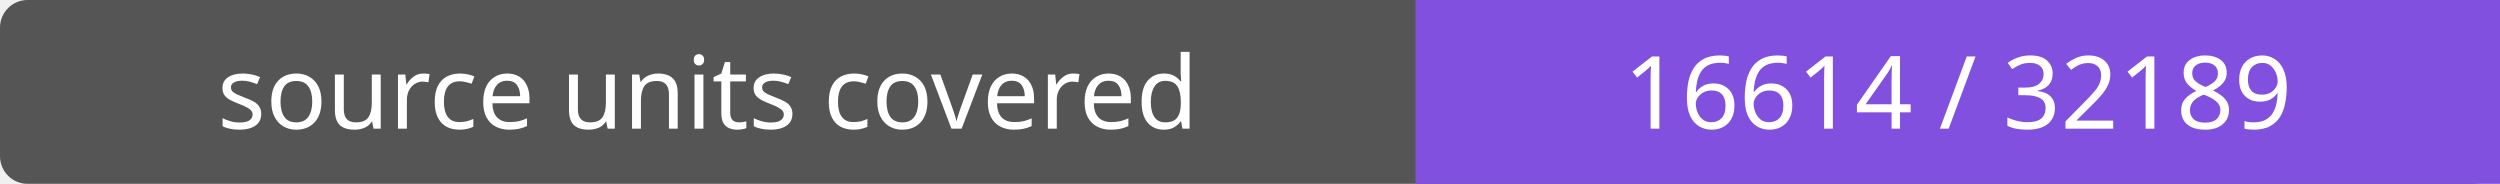
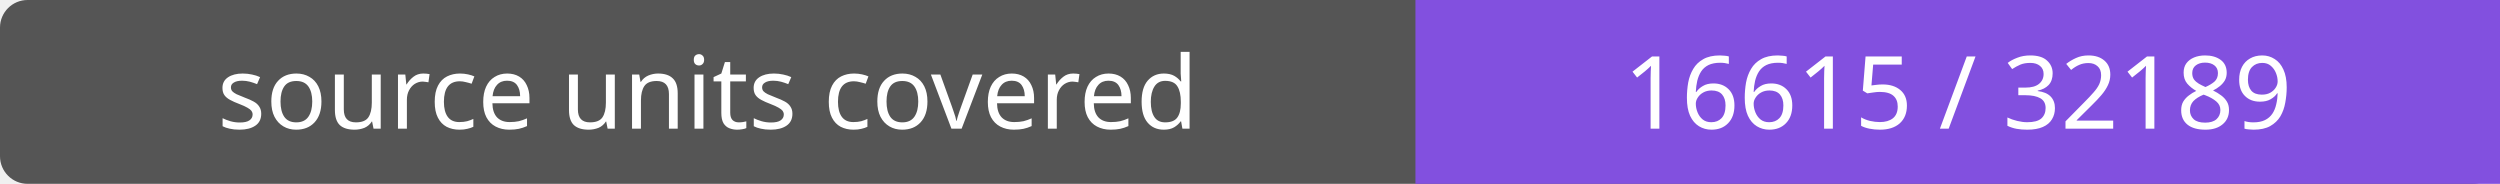
- <svg xmlns="http://www.w3.org/2000/svg" width="272" height="20" role="img" aria-label="source units covered: 16614 / 32189">
+ <svg xmlns="http://www.w3.org/2000/svg" width="272" height="20" role="img" aria-label="source units covered: 16615 / 32189">
  <rect width="272" height="20" rx="3" fill="#555" />
  <path fill="#8250df" d="M154 0h118v20H154z" />
  <g fill="#fff" text-anchor="middle" font-family="Verdana,sans-serif" font-size="11">
    <text x="77.0" y="14">source units covered</text>
-     <text x="213.0" y="14">16614 / 32189</text>
+     <text x="213.0" y="14">16615 / 32189</text>
  </g>
</svg>
